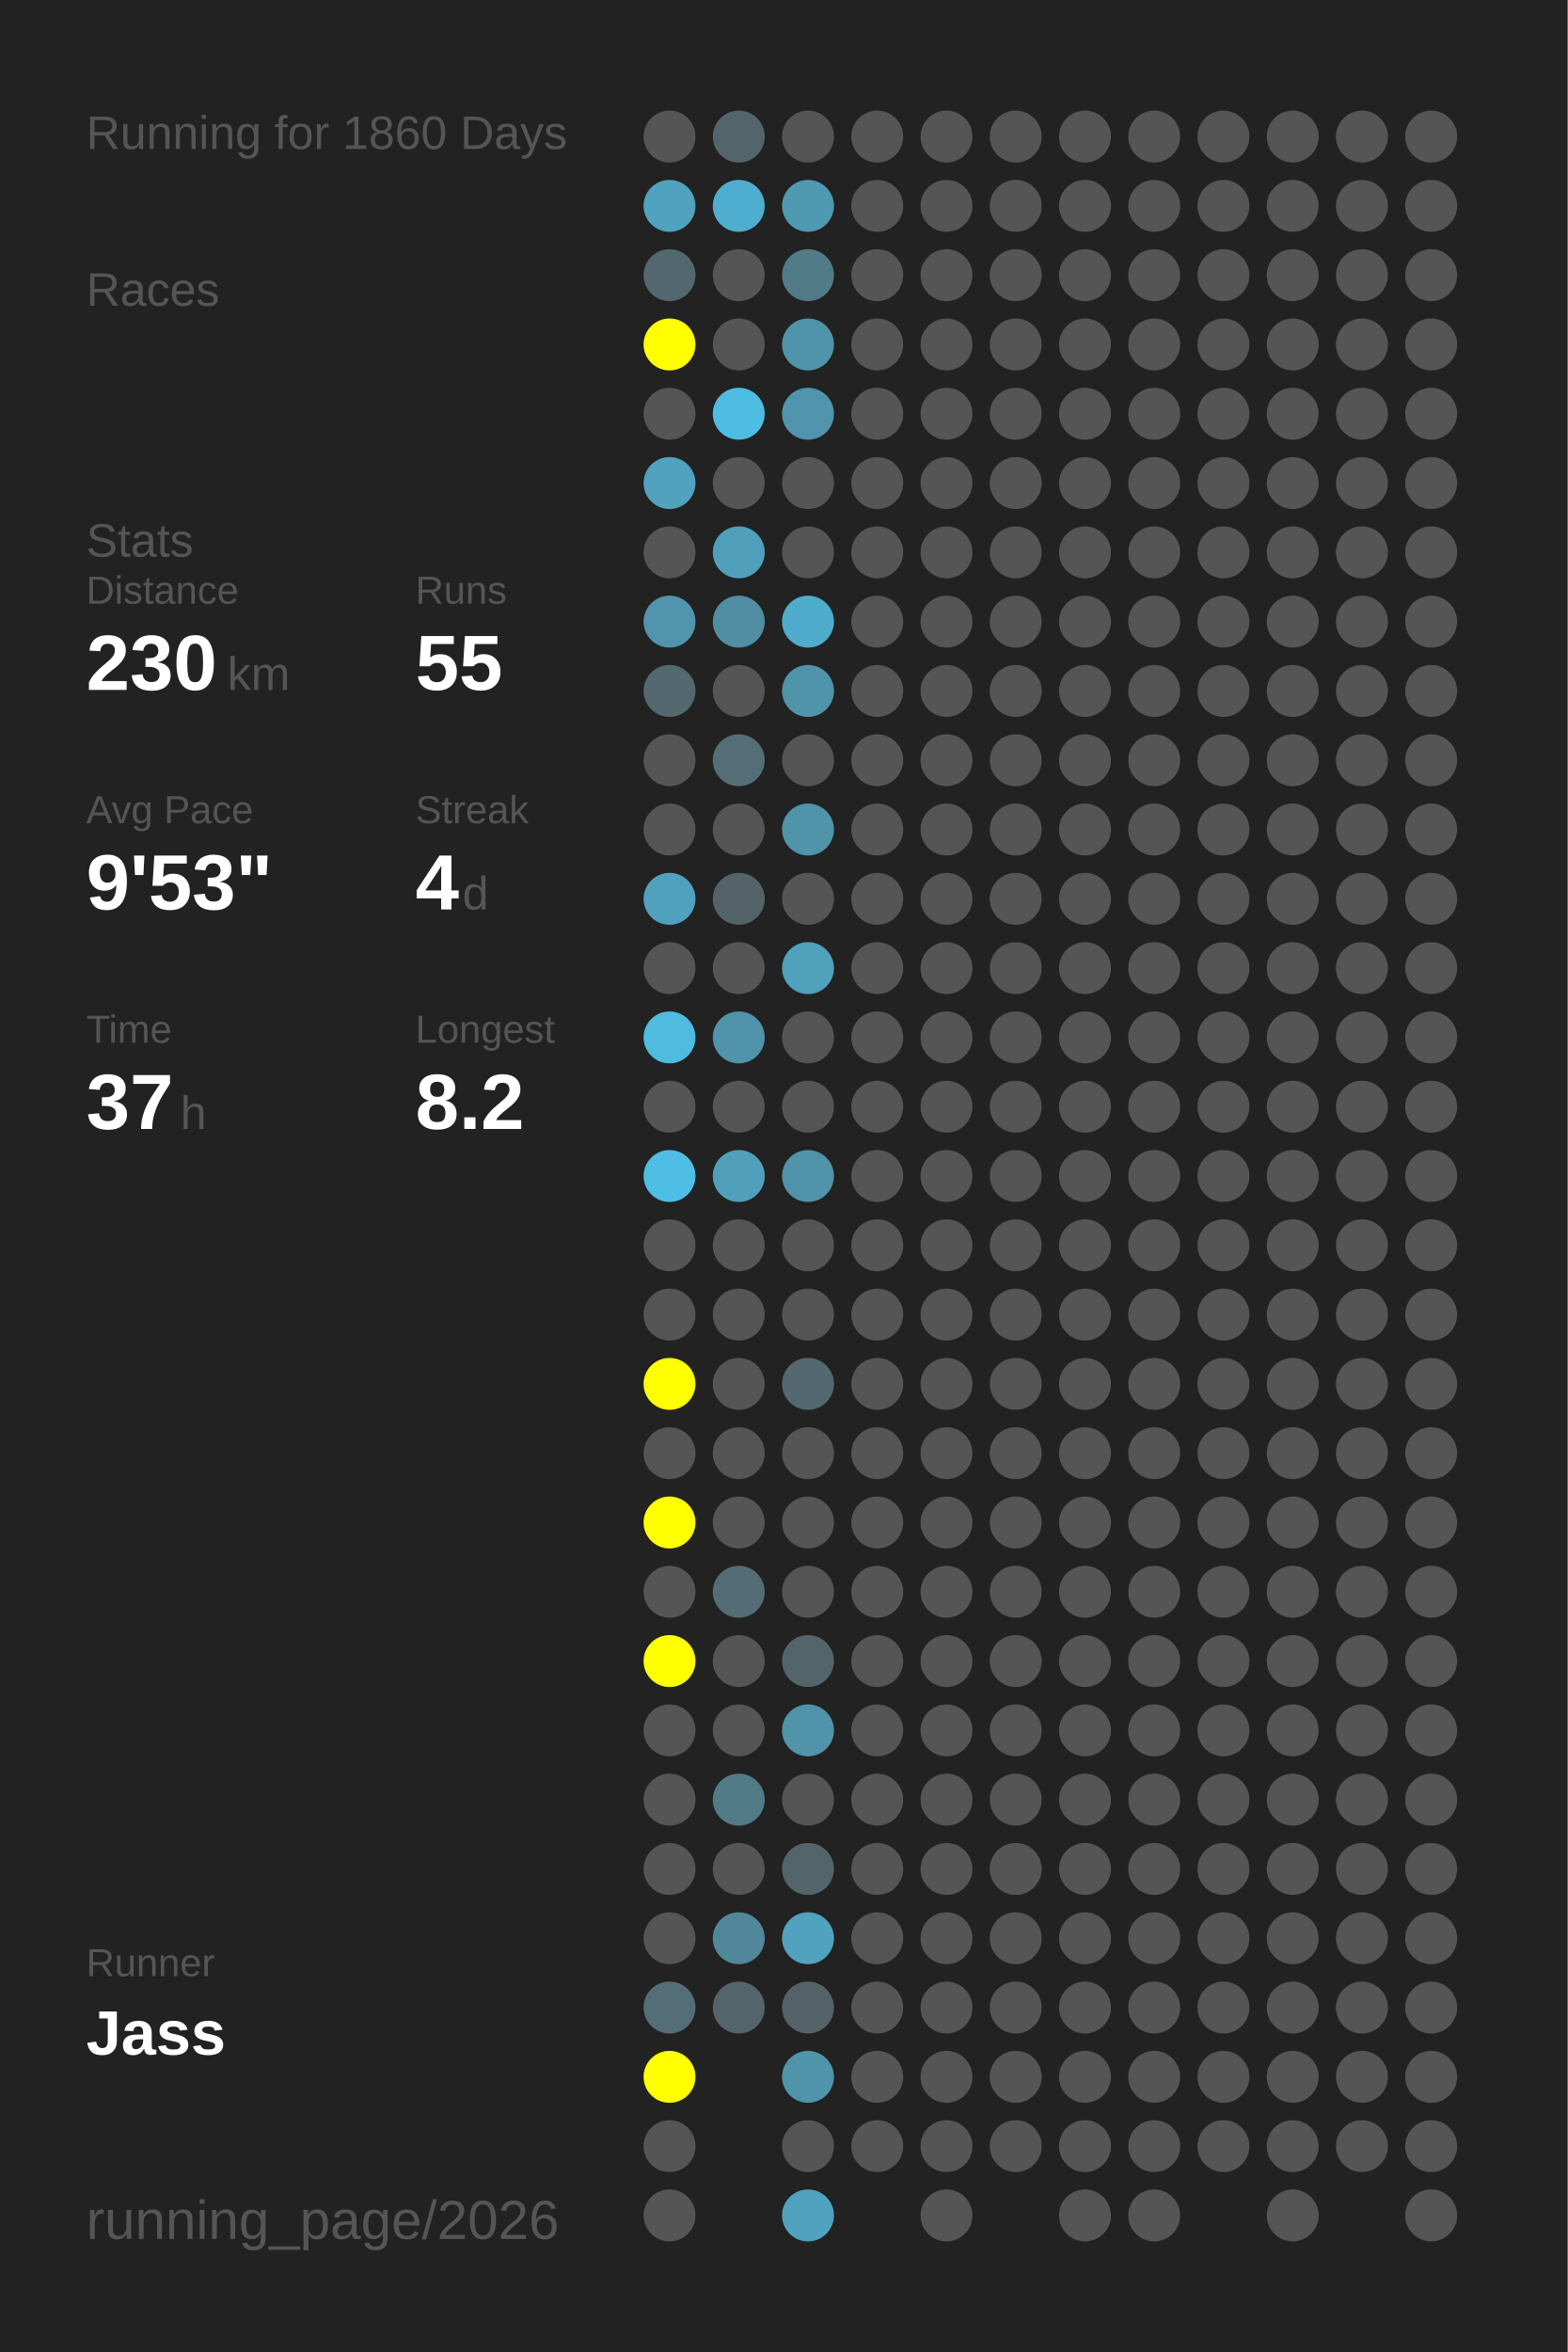
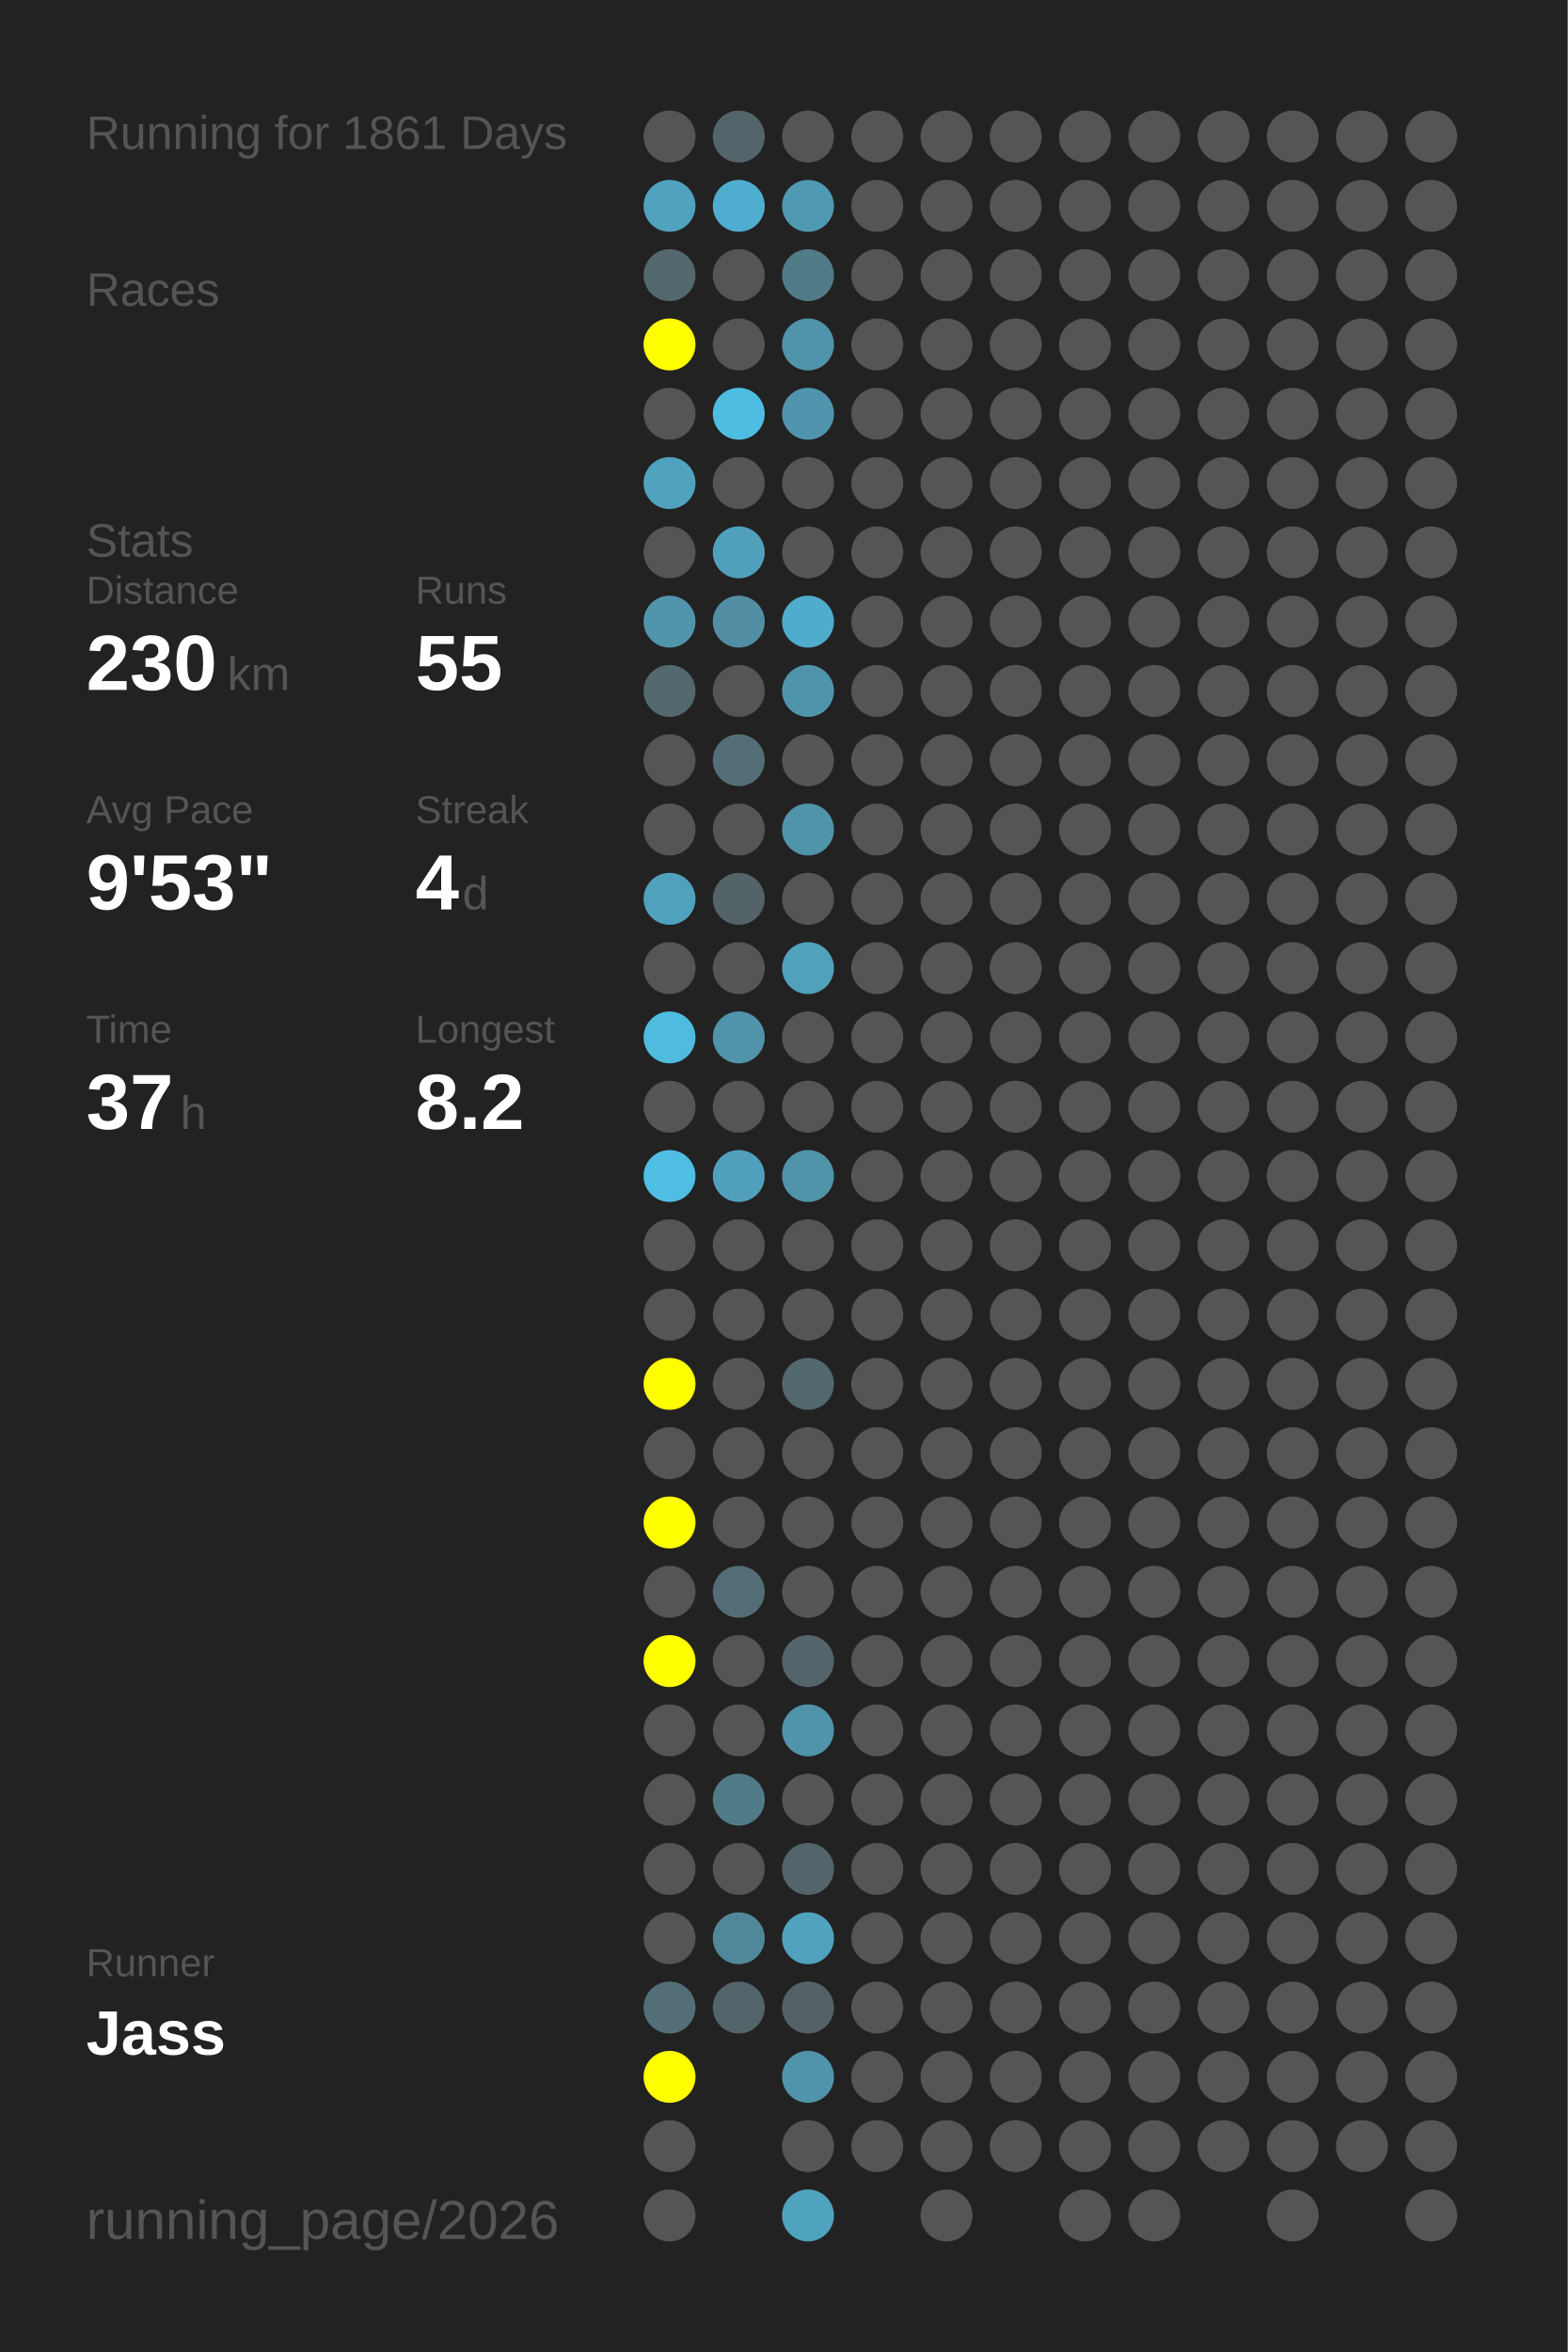
<svg xmlns="http://www.w3.org/2000/svg" baseProfile="full" height="300mm" version="1.1" viewBox="0,0,200,300" width="200mm">
  <defs />
  <rect fill="#222222" height="300" width="200" x="0" y="0" />
-   <text fill="#555555" style="font-size:6px; font-family:Arial;" x="11" y="19">Running for 1860 Days</text>
+   <text fill="#555555" style="font-size:6px; font-family:Arial;" x="11" y="19">Running for 1861 Days</text>
  <text fill="#555555" style="font-size:6px; font-family:Arial;" x="11" y="39">Races</text>
  <text fill="#555555" style="font-size:6px; font-family:Arial;" x="11" y="71">Stats</text>
  <text fill="#555555" style="font-size:5px; font-family:Arial;" x="11" y="77">Distance</text>
  <text fill="#FFFFFF" style="font-size:10px; font-family:Arial; font-weight:bold;" x="11" y="88">230</text>
  <text fill="#555555" style="font-size:6px; font-family:Arial;" x="29" y="88">km</text>
  <text fill="#555555" style="font-size:5px; font-family:Arial;" x="53" y="77">Runs</text>
  <text fill="#FFFFFF" style="font-size:10px; font-family:Arial; font-weight:bold;" x="53" y="88">55</text>
  <text fill="#555555" style="font-size:5px; font-family:Arial;" x="11" y="105">Avg Pace</text>
  <text fill="#FFFFFF" style="font-size:10px; font-family:Arial; font-weight:bold;" x="11" y="116">9'53"</text>
  <text fill="#555555" style="font-size:5px; font-family:Arial;" x="53" y="105">Streak</text>
  <text fill="#FFFFFF" style="font-size:10px; font-family:Arial; font-weight:bold;" x="53" y="116">4</text>
  <text fill="#555555" style="font-size:6px; font-family:Arial;" x="59" y="116">d</text>
  <text fill="#555555" style="font-size:5px; font-family:Arial;" x="11" y="133">Time</text>
  <text fill="#FFFFFF" style="font-size:10px; font-family:Arial; font-weight:bold;" x="11" y="144">37</text>
  <text fill="#555555" style="font-size:6px; font-family:Arial;" x="23" y="144">h</text>
  <text fill="#555555" style="font-size:5px; font-family:Arial;" x="53" y="133">Longest</text>
  <text fill="#FFFFFF" style="font-size:10px; font-family:Arial; font-weight:bold;" x="53" y="144">8.2</text>
  <text fill="#555555" style="font-size:5px; font-family:Arial;" x="11" y="252.065">Runner</text>
  <text fill="#FFFFFF" style="font-size:8px; font-family:Arial; font-weight:bold;" x="11" y="262.065">Jass</text>
  <text fill="#555555" style="font-size:7px; font-family:Arial;" x="11" y="285.581">running_page/2026</text>
  <circle cx="85.417" cy="17.419" fill="#555555" r="3.312" />
  <circle cx="85.417" cy="26.258" fill="#50a2be" r="3.312" />
  <circle cx="85.417" cy="35.097" fill="#53676e" r="3.312" />
  <circle cx="85.417" cy="43.935" fill="#FFFF00" r="3.312" />
  <circle cx="85.417" cy="52.774" fill="#555555" r="3.312" />
  <circle cx="85.417" cy="61.613" fill="#50a2be" r="3.312" />
  <circle cx="85.417" cy="70.452" fill="#555555" r="3.312" />
  <circle cx="85.417" cy="79.29" fill="#5095ac" r="3.312" />
  <circle cx="85.417" cy="88.129" fill="#53686f" r="3.312" />
  <circle cx="85.417" cy="96.968" fill="#555555" r="3.312" />
  <circle cx="85.417" cy="105.806" fill="#555555" r="3.312" />
  <circle cx="85.417" cy="114.645" fill="#50a1bd" r="3.312" />
  <circle cx="85.417" cy="123.484" fill="#555555" r="3.312" />
  <circle cx="85.417" cy="132.323" fill="#4ebbdf" r="3.312" />
  <circle cx="85.417" cy="141.161" fill="#555555" r="3.312" />
  <circle cx="85.417" cy="150" fill="#4ebee4" r="3.312" />
  <circle cx="85.417" cy="158.839" fill="#555555" r="3.312" />
  <circle cx="85.417" cy="167.677" fill="#555555" r="3.312" />
  <circle cx="85.417" cy="176.516" fill="#FFFF00" r="3.312" />
  <circle cx="85.417" cy="185.355" fill="#555555" r="3.312" />
  <circle cx="85.417" cy="194.194" fill="#FFFF00" r="3.312" />
  <circle cx="85.417" cy="203.032" fill="#555555" r="3.312" />
  <circle cx="85.417" cy="211.871" fill="#FFFF00" r="3.312" />
  <circle cx="85.417" cy="220.71" fill="#555555" r="3.312" />
  <circle cx="85.417" cy="229.548" fill="#555555" r="3.312" />
  <circle cx="85.417" cy="238.387" fill="#555555" r="3.312" />
  <circle cx="85.417" cy="247.226" fill="#555555" r="3.312" />
  <circle cx="85.417" cy="256.065" fill="#536e77" r="3.312" />
  <circle cx="85.417" cy="264.903" fill="#FFFF00" r="3.312" />
  <circle cx="85.417" cy="273.742" fill="#555555" r="3.312" />
  <circle cx="85.417" cy="282.581" fill="#555555" r="3.312" />
  <circle cx="94.25" cy="17.419" fill="#53656b" r="3.312" />
  <circle cx="94.25" cy="26.258" fill="#4faecf" r="3.312" />
  <circle cx="94.25" cy="35.097" fill="#555555" r="3.312" />
  <circle cx="94.25" cy="43.935" fill="#555555" r="3.312" />
  <circle cx="94.25" cy="52.774" fill="#4ebde2" r="3.312" />
  <circle cx="94.25" cy="61.613" fill="#555555" r="3.312" />
  <circle cx="94.25" cy="70.452" fill="#50a0bb" r="3.312" />
  <circle cx="94.25" cy="79.29" fill="#518ea3" r="3.312" />
  <circle cx="94.25" cy="88.129" fill="#555555" r="3.312" />
  <circle cx="94.25" cy="96.968" fill="#536e77" r="3.312" />
  <circle cx="94.25" cy="105.806" fill="#555555" r="3.312" />
  <circle cx="94.25" cy="114.645" fill="#546368" r="3.312" />
  <circle cx="94.25" cy="123.484" fill="#555555" r="3.312" />
  <circle cx="94.25" cy="132.323" fill="#5093aa" r="3.312" />
  <circle cx="94.25" cy="141.161" fill="#555555" r="3.312" />
  <circle cx="94.25" cy="150" fill="#50a0bb" r="3.312" />
  <circle cx="94.25" cy="158.839" fill="#555555" r="3.312" />
  <circle cx="94.25" cy="167.677" fill="#555555" r="3.312" />
  <circle cx="94.25" cy="176.516" fill="#555555" r="3.312" />
  <circle cx="94.25" cy="185.355" fill="#555555" r="3.312" />
  <circle cx="94.25" cy="194.194" fill="#555555" r="3.312" />
  <circle cx="94.25" cy="203.032" fill="#536c75" r="3.312" />
  <circle cx="94.25" cy="211.871" fill="#555555" r="3.312" />
  <circle cx="94.25" cy="220.71" fill="#555555" r="3.312" />
  <circle cx="94.25" cy="229.548" fill="#527b88" r="3.312" />
  <circle cx="94.25" cy="238.387" fill="#555555" r="3.312" />
  <circle cx="94.25" cy="247.226" fill="#51879a" r="3.312" />
  <circle cx="94.25" cy="256.065" fill="#53646a" r="3.312" />
  <circle cx="103.083" cy="17.419" fill="#555555" r="3.312" />
  <circle cx="103.083" cy="26.258" fill="#5099b2" r="3.312" />
  <circle cx="103.083" cy="35.097" fill="#527b88" r="3.312" />
  <circle cx="103.083" cy="43.935" fill="#5094ab" r="3.312" />
  <circle cx="103.083" cy="52.774" fill="#5095ad" r="3.312" />
  <circle cx="103.083" cy="61.613" fill="#555555" r="3.312" />
  <circle cx="103.083" cy="70.452" fill="#555555" r="3.312" />
  <circle cx="103.083" cy="79.29" fill="#4faccc" r="3.312" />
  <circle cx="103.083" cy="88.129" fill="#5094ab" r="3.312" />
  <circle cx="103.083" cy="96.968" fill="#555555" r="3.312" />
  <circle cx="103.083" cy="105.806" fill="#5094aa" r="3.312" />
  <circle cx="103.083" cy="114.645" fill="#555555" r="3.312" />
  <circle cx="103.083" cy="123.484" fill="#50a1bc" r="3.312" />
  <circle cx="103.083" cy="132.323" fill="#555555" r="3.312" />
  <circle cx="103.083" cy="141.161" fill="#555555" r="3.312" />
  <circle cx="103.083" cy="150" fill="#5193a9" r="3.312" />
  <circle cx="103.083" cy="158.839" fill="#555555" r="3.312" />
  <circle cx="103.083" cy="167.677" fill="#555555" r="3.312" />
  <circle cx="103.083" cy="176.516" fill="#53686f" r="3.312" />
  <circle cx="103.083" cy="185.355" fill="#555555" r="3.312" />
  <circle cx="103.083" cy="194.194" fill="#555555" r="3.312" />
  <circle cx="103.083" cy="203.032" fill="#555555" r="3.312" />
  <circle cx="103.083" cy="211.871" fill="#53656b" r="3.312" />
  <circle cx="103.083" cy="220.71" fill="#5094ab" r="3.312" />
  <circle cx="103.083" cy="229.548" fill="#555555" r="3.312" />
  <circle cx="103.083" cy="238.387" fill="#53656b" r="3.312" />
  <circle cx="103.083" cy="247.226" fill="#50a2be" r="3.312" />
  <circle cx="103.083" cy="256.065" fill="#546267" r="3.312" />
  <circle cx="103.083" cy="264.903" fill="#5094ab" r="3.312" />
  <circle cx="103.083" cy="273.742" fill="#555555" r="3.312" />
  <circle cx="103.083" cy="282.581" fill="#4fa3bf" r="3.312" />
  <circle cx="111.917" cy="17.419" fill="#555555" r="3.312" />
  <circle cx="111.917" cy="26.258" fill="#555555" r="3.312" />
  <circle cx="111.917" cy="35.097" fill="#555555" r="3.312" />
  <circle cx="111.917" cy="43.935" fill="#555555" r="3.312" />
  <circle cx="111.917" cy="52.774" fill="#555555" r="3.312" />
  <circle cx="111.917" cy="61.613" fill="#555555" r="3.312" />
  <circle cx="111.917" cy="70.452" fill="#555555" r="3.312" />
  <circle cx="111.917" cy="79.29" fill="#555555" r="3.312" />
  <circle cx="111.917" cy="88.129" fill="#555555" r="3.312" />
  <circle cx="111.917" cy="96.968" fill="#555555" r="3.312" />
  <circle cx="111.917" cy="105.806" fill="#555555" r="3.312" />
  <circle cx="111.917" cy="114.645" fill="#555555" r="3.312" />
  <circle cx="111.917" cy="123.484" fill="#555555" r="3.312" />
  <circle cx="111.917" cy="132.323" fill="#555555" r="3.312" />
  <circle cx="111.917" cy="141.161" fill="#555555" r="3.312" />
  <circle cx="111.917" cy="150" fill="#555555" r="3.312" />
  <circle cx="111.917" cy="158.839" fill="#555555" r="3.312" />
  <circle cx="111.917" cy="167.677" fill="#555555" r="3.312" />
  <circle cx="111.917" cy="176.516" fill="#555555" r="3.312" />
  <circle cx="111.917" cy="185.355" fill="#555555" r="3.312" />
  <circle cx="111.917" cy="194.194" fill="#555555" r="3.312" />
  <circle cx="111.917" cy="203.032" fill="#555555" r="3.312" />
  <circle cx="111.917" cy="211.871" fill="#555555" r="3.312" />
  <circle cx="111.917" cy="220.71" fill="#555555" r="3.312" />
  <circle cx="111.917" cy="229.548" fill="#555555" r="3.312" />
  <circle cx="111.917" cy="238.387" fill="#555555" r="3.312" />
  <circle cx="111.917" cy="247.226" fill="#555555" r="3.312" />
  <circle cx="111.917" cy="256.065" fill="#555555" r="3.312" />
  <circle cx="111.917" cy="264.903" fill="#555555" r="3.312" />
  <circle cx="111.917" cy="273.742" fill="#555555" r="3.312" />
  <circle cx="120.75" cy="17.419" fill="#555555" r="3.312" />
  <circle cx="120.75" cy="26.258" fill="#555555" r="3.312" />
  <circle cx="120.75" cy="35.097" fill="#555555" r="3.312" />
  <circle cx="120.75" cy="43.935" fill="#555555" r="3.312" />
  <circle cx="120.75" cy="52.774" fill="#555555" r="3.312" />
  <circle cx="120.75" cy="61.613" fill="#555555" r="3.312" />
  <circle cx="120.75" cy="70.452" fill="#555555" r="3.312" />
  <circle cx="120.75" cy="79.29" fill="#555555" r="3.312" />
  <circle cx="120.75" cy="88.129" fill="#555555" r="3.312" />
  <circle cx="120.75" cy="96.968" fill="#555555" r="3.312" />
  <circle cx="120.75" cy="105.806" fill="#555555" r="3.312" />
  <circle cx="120.75" cy="114.645" fill="#555555" r="3.312" />
  <circle cx="120.75" cy="123.484" fill="#555555" r="3.312" />
  <circle cx="120.75" cy="132.323" fill="#555555" r="3.312" />
  <circle cx="120.75" cy="141.161" fill="#555555" r="3.312" />
  <circle cx="120.75" cy="150" fill="#555555" r="3.312" />
  <circle cx="120.75" cy="158.839" fill="#555555" r="3.312" />
  <circle cx="120.75" cy="167.677" fill="#555555" r="3.312" />
  <circle cx="120.75" cy="176.516" fill="#555555" r="3.312" />
  <circle cx="120.75" cy="185.355" fill="#555555" r="3.312" />
  <circle cx="120.75" cy="194.194" fill="#555555" r="3.312" />
  <circle cx="120.75" cy="203.032" fill="#555555" r="3.312" />
  <circle cx="120.75" cy="211.871" fill="#555555" r="3.312" />
  <circle cx="120.75" cy="220.71" fill="#555555" r="3.312" />
  <circle cx="120.75" cy="229.548" fill="#555555" r="3.312" />
  <circle cx="120.75" cy="238.387" fill="#555555" r="3.312" />
  <circle cx="120.75" cy="247.226" fill="#555555" r="3.312" />
  <circle cx="120.75" cy="256.065" fill="#555555" r="3.312" />
  <circle cx="120.75" cy="264.903" fill="#555555" r="3.312" />
  <circle cx="120.75" cy="273.742" fill="#555555" r="3.312" />
  <circle cx="120.75" cy="282.581" fill="#555555" r="3.312" />
  <circle cx="129.583" cy="17.419" fill="#555555" r="3.312" />
  <circle cx="129.583" cy="26.258" fill="#555555" r="3.312" />
  <circle cx="129.583" cy="35.097" fill="#555555" r="3.312" />
  <circle cx="129.583" cy="43.935" fill="#555555" r="3.312" />
  <circle cx="129.583" cy="52.774" fill="#555555" r="3.312" />
  <circle cx="129.583" cy="61.613" fill="#555555" r="3.312" />
  <circle cx="129.583" cy="70.452" fill="#555555" r="3.312" />
  <circle cx="129.583" cy="79.29" fill="#555555" r="3.312" />
  <circle cx="129.583" cy="88.129" fill="#555555" r="3.312" />
  <circle cx="129.583" cy="96.968" fill="#555555" r="3.312" />
  <circle cx="129.583" cy="105.806" fill="#555555" r="3.312" />
  <circle cx="129.583" cy="114.645" fill="#555555" r="3.312" />
  <circle cx="129.583" cy="123.484" fill="#555555" r="3.312" />
  <circle cx="129.583" cy="132.323" fill="#555555" r="3.312" />
  <circle cx="129.583" cy="141.161" fill="#555555" r="3.312" />
  <circle cx="129.583" cy="150" fill="#555555" r="3.312" />
  <circle cx="129.583" cy="158.839" fill="#555555" r="3.312" />
  <circle cx="129.583" cy="167.677" fill="#555555" r="3.312" />
  <circle cx="129.583" cy="176.516" fill="#555555" r="3.312" />
  <circle cx="129.583" cy="185.355" fill="#555555" r="3.312" />
  <circle cx="129.583" cy="194.194" fill="#555555" r="3.312" />
  <circle cx="129.583" cy="203.032" fill="#555555" r="3.312" />
  <circle cx="129.583" cy="211.871" fill="#555555" r="3.312" />
  <circle cx="129.583" cy="220.71" fill="#555555" r="3.312" />
  <circle cx="129.583" cy="229.548" fill="#555555" r="3.312" />
  <circle cx="129.583" cy="238.387" fill="#555555" r="3.312" />
  <circle cx="129.583" cy="247.226" fill="#555555" r="3.312" />
  <circle cx="129.583" cy="256.065" fill="#555555" r="3.312" />
  <circle cx="129.583" cy="264.903" fill="#555555" r="3.312" />
  <circle cx="129.583" cy="273.742" fill="#555555" r="3.312" />
  <circle cx="138.417" cy="17.419" fill="#555555" r="3.312" />
  <circle cx="138.417" cy="26.258" fill="#555555" r="3.312" />
  <circle cx="138.417" cy="35.097" fill="#555555" r="3.312" />
  <circle cx="138.417" cy="43.935" fill="#555555" r="3.312" />
  <circle cx="138.417" cy="52.774" fill="#555555" r="3.312" />
  <circle cx="138.417" cy="61.613" fill="#555555" r="3.312" />
  <circle cx="138.417" cy="70.452" fill="#555555" r="3.312" />
  <circle cx="138.417" cy="79.29" fill="#555555" r="3.312" />
  <circle cx="138.417" cy="88.129" fill="#555555" r="3.312" />
  <circle cx="138.417" cy="96.968" fill="#555555" r="3.312" />
  <circle cx="138.417" cy="105.806" fill="#555555" r="3.312" />
  <circle cx="138.417" cy="114.645" fill="#555555" r="3.312" />
  <circle cx="138.417" cy="123.484" fill="#555555" r="3.312" />
  <circle cx="138.417" cy="132.323" fill="#555555" r="3.312" />
  <circle cx="138.417" cy="141.161" fill="#555555" r="3.312" />
  <circle cx="138.417" cy="150" fill="#555555" r="3.312" />
  <circle cx="138.417" cy="158.839" fill="#555555" r="3.312" />
  <circle cx="138.417" cy="167.677" fill="#555555" r="3.312" />
  <circle cx="138.417" cy="176.516" fill="#555555" r="3.312" />
  <circle cx="138.417" cy="185.355" fill="#555555" r="3.312" />
  <circle cx="138.417" cy="194.194" fill="#555555" r="3.312" />
  <circle cx="138.417" cy="203.032" fill="#555555" r="3.312" />
  <circle cx="138.417" cy="211.871" fill="#555555" r="3.312" />
  <circle cx="138.417" cy="220.71" fill="#555555" r="3.312" />
  <circle cx="138.417" cy="229.548" fill="#555555" r="3.312" />
  <circle cx="138.417" cy="238.387" fill="#555555" r="3.312" />
  <circle cx="138.417" cy="247.226" fill="#555555" r="3.312" />
  <circle cx="138.417" cy="256.065" fill="#555555" r="3.312" />
  <circle cx="138.417" cy="264.903" fill="#555555" r="3.312" />
  <circle cx="138.417" cy="273.742" fill="#555555" r="3.312" />
  <circle cx="138.417" cy="282.581" fill="#555555" r="3.312" />
  <circle cx="147.25" cy="17.419" fill="#555555" r="3.312" />
  <circle cx="147.25" cy="26.258" fill="#555555" r="3.312" />
  <circle cx="147.25" cy="35.097" fill="#555555" r="3.312" />
  <circle cx="147.25" cy="43.935" fill="#555555" r="3.312" />
  <circle cx="147.25" cy="52.774" fill="#555555" r="3.312" />
  <circle cx="147.25" cy="61.613" fill="#555555" r="3.312" />
  <circle cx="147.25" cy="70.452" fill="#555555" r="3.312" />
  <circle cx="147.25" cy="79.29" fill="#555555" r="3.312" />
  <circle cx="147.25" cy="88.129" fill="#555555" r="3.312" />
  <circle cx="147.25" cy="96.968" fill="#555555" r="3.312" />
  <circle cx="147.25" cy="105.806" fill="#555555" r="3.312" />
  <circle cx="147.25" cy="114.645" fill="#555555" r="3.312" />
  <circle cx="147.25" cy="123.484" fill="#555555" r="3.312" />
  <circle cx="147.25" cy="132.323" fill="#555555" r="3.312" />
  <circle cx="147.25" cy="141.161" fill="#555555" r="3.312" />
  <circle cx="147.25" cy="150" fill="#555555" r="3.312" />
  <circle cx="147.25" cy="158.839" fill="#555555" r="3.312" />
  <circle cx="147.25" cy="167.677" fill="#555555" r="3.312" />
  <circle cx="147.25" cy="176.516" fill="#555555" r="3.312" />
  <circle cx="147.25" cy="185.355" fill="#555555" r="3.312" />
  <circle cx="147.25" cy="194.194" fill="#555555" r="3.312" />
  <circle cx="147.25" cy="203.032" fill="#555555" r="3.312" />
  <circle cx="147.25" cy="211.871" fill="#555555" r="3.312" />
  <circle cx="147.25" cy="220.71" fill="#555555" r="3.312" />
  <circle cx="147.25" cy="229.548" fill="#555555" r="3.312" />
  <circle cx="147.25" cy="238.387" fill="#555555" r="3.312" />
  <circle cx="147.25" cy="247.226" fill="#555555" r="3.312" />
  <circle cx="147.25" cy="256.065" fill="#555555" r="3.312" />
  <circle cx="147.25" cy="264.903" fill="#555555" r="3.312" />
  <circle cx="147.25" cy="273.742" fill="#555555" r="3.312" />
  <circle cx="147.25" cy="282.581" fill="#555555" r="3.312" />
  <circle cx="156.083" cy="17.419" fill="#555555" r="3.312" />
  <circle cx="156.083" cy="26.258" fill="#555555" r="3.312" />
  <circle cx="156.083" cy="35.097" fill="#555555" r="3.312" />
  <circle cx="156.083" cy="43.935" fill="#555555" r="3.312" />
  <circle cx="156.083" cy="52.774" fill="#555555" r="3.312" />
  <circle cx="156.083" cy="61.613" fill="#555555" r="3.312" />
  <circle cx="156.083" cy="70.452" fill="#555555" r="3.312" />
  <circle cx="156.083" cy="79.29" fill="#555555" r="3.312" />
  <circle cx="156.083" cy="88.129" fill="#555555" r="3.312" />
  <circle cx="156.083" cy="96.968" fill="#555555" r="3.312" />
  <circle cx="156.083" cy="105.806" fill="#555555" r="3.312" />
  <circle cx="156.083" cy="114.645" fill="#555555" r="3.312" />
  <circle cx="156.083" cy="123.484" fill="#555555" r="3.312" />
  <circle cx="156.083" cy="132.323" fill="#555555" r="3.312" />
  <circle cx="156.083" cy="141.161" fill="#555555" r="3.312" />
  <circle cx="156.083" cy="150" fill="#555555" r="3.312" />
  <circle cx="156.083" cy="158.839" fill="#555555" r="3.312" />
  <circle cx="156.083" cy="167.677" fill="#555555" r="3.312" />
  <circle cx="156.083" cy="176.516" fill="#555555" r="3.312" />
  <circle cx="156.083" cy="185.355" fill="#555555" r="3.312" />
  <circle cx="156.083" cy="194.194" fill="#555555" r="3.312" />
  <circle cx="156.083" cy="203.032" fill="#555555" r="3.312" />
  <circle cx="156.083" cy="211.871" fill="#555555" r="3.312" />
  <circle cx="156.083" cy="220.71" fill="#555555" r="3.312" />
  <circle cx="156.083" cy="229.548" fill="#555555" r="3.312" />
  <circle cx="156.083" cy="238.387" fill="#555555" r="3.312" />
  <circle cx="156.083" cy="247.226" fill="#555555" r="3.312" />
  <circle cx="156.083" cy="256.065" fill="#555555" r="3.312" />
  <circle cx="156.083" cy="264.903" fill="#555555" r="3.312" />
  <circle cx="156.083" cy="273.742" fill="#555555" r="3.312" />
  <circle cx="164.917" cy="17.419" fill="#555555" r="3.312" />
  <circle cx="164.917" cy="26.258" fill="#555555" r="3.312" />
  <circle cx="164.917" cy="35.097" fill="#555555" r="3.312" />
  <circle cx="164.917" cy="43.935" fill="#555555" r="3.312" />
  <circle cx="164.917" cy="52.774" fill="#555555" r="3.312" />
  <circle cx="164.917" cy="61.613" fill="#555555" r="3.312" />
  <circle cx="164.917" cy="70.452" fill="#555555" r="3.312" />
  <circle cx="164.917" cy="79.29" fill="#555555" r="3.312" />
  <circle cx="164.917" cy="88.129" fill="#555555" r="3.312" />
  <circle cx="164.917" cy="96.968" fill="#555555" r="3.312" />
  <circle cx="164.917" cy="105.806" fill="#555555" r="3.312" />
  <circle cx="164.917" cy="114.645" fill="#555555" r="3.312" />
  <circle cx="164.917" cy="123.484" fill="#555555" r="3.312" />
  <circle cx="164.917" cy="132.323" fill="#555555" r="3.312" />
  <circle cx="164.917" cy="141.161" fill="#555555" r="3.312" />
  <circle cx="164.917" cy="150" fill="#555555" r="3.312" />
  <circle cx="164.917" cy="158.839" fill="#555555" r="3.312" />
  <circle cx="164.917" cy="167.677" fill="#555555" r="3.312" />
  <circle cx="164.917" cy="176.516" fill="#555555" r="3.312" />
  <circle cx="164.917" cy="185.355" fill="#555555" r="3.312" />
  <circle cx="164.917" cy="194.194" fill="#555555" r="3.312" />
  <circle cx="164.917" cy="203.032" fill="#555555" r="3.312" />
  <circle cx="164.917" cy="211.871" fill="#555555" r="3.312" />
  <circle cx="164.917" cy="220.71" fill="#555555" r="3.312" />
  <circle cx="164.917" cy="229.548" fill="#555555" r="3.312" />
  <circle cx="164.917" cy="238.387" fill="#555555" r="3.312" />
  <circle cx="164.917" cy="247.226" fill="#555555" r="3.312" />
  <circle cx="164.917" cy="256.065" fill="#555555" r="3.312" />
  <circle cx="164.917" cy="264.903" fill="#555555" r="3.312" />
  <circle cx="164.917" cy="273.742" fill="#555555" r="3.312" />
  <circle cx="164.917" cy="282.581" fill="#555555" r="3.312" />
  <circle cx="173.75" cy="17.419" fill="#555555" r="3.312" />
  <circle cx="173.75" cy="26.258" fill="#555555" r="3.312" />
  <circle cx="173.75" cy="35.097" fill="#555555" r="3.312" />
  <circle cx="173.75" cy="43.935" fill="#555555" r="3.312" />
  <circle cx="173.75" cy="52.774" fill="#555555" r="3.312" />
  <circle cx="173.75" cy="61.613" fill="#555555" r="3.312" />
  <circle cx="173.75" cy="70.452" fill="#555555" r="3.312" />
  <circle cx="173.75" cy="79.29" fill="#555555" r="3.312" />
  <circle cx="173.75" cy="88.129" fill="#555555" r="3.312" />
  <circle cx="173.75" cy="96.968" fill="#555555" r="3.312" />
  <circle cx="173.75" cy="105.806" fill="#555555" r="3.312" />
  <circle cx="173.75" cy="114.645" fill="#555555" r="3.312" />
  <circle cx="173.75" cy="123.484" fill="#555555" r="3.312" />
  <circle cx="173.75" cy="132.323" fill="#555555" r="3.312" />
  <circle cx="173.75" cy="141.161" fill="#555555" r="3.312" />
  <circle cx="173.75" cy="150" fill="#555555" r="3.312" />
  <circle cx="173.75" cy="158.839" fill="#555555" r="3.312" />
  <circle cx="173.75" cy="167.677" fill="#555555" r="3.312" />
  <circle cx="173.75" cy="176.516" fill="#555555" r="3.312" />
  <circle cx="173.75" cy="185.355" fill="#555555" r="3.312" />
  <circle cx="173.75" cy="194.194" fill="#555555" r="3.312" />
  <circle cx="173.75" cy="203.032" fill="#555555" r="3.312" />
  <circle cx="173.75" cy="211.871" fill="#555555" r="3.312" />
  <circle cx="173.75" cy="220.71" fill="#555555" r="3.312" />
  <circle cx="173.75" cy="229.548" fill="#555555" r="3.312" />
  <circle cx="173.75" cy="238.387" fill="#555555" r="3.312" />
  <circle cx="173.75" cy="247.226" fill="#555555" r="3.312" />
  <circle cx="173.75" cy="256.065" fill="#555555" r="3.312" />
  <circle cx="173.75" cy="264.903" fill="#555555" r="3.312" />
  <circle cx="173.75" cy="273.742" fill="#555555" r="3.312" />
  <circle cx="182.583" cy="17.419" fill="#555555" r="3.312" />
  <circle cx="182.583" cy="26.258" fill="#555555" r="3.312" />
  <circle cx="182.583" cy="35.097" fill="#555555" r="3.312" />
  <circle cx="182.583" cy="43.935" fill="#555555" r="3.312" />
  <circle cx="182.583" cy="52.774" fill="#555555" r="3.312" />
  <circle cx="182.583" cy="61.613" fill="#555555" r="3.312" />
  <circle cx="182.583" cy="70.452" fill="#555555" r="3.312" />
  <circle cx="182.583" cy="79.29" fill="#555555" r="3.312" />
  <circle cx="182.583" cy="88.129" fill="#555555" r="3.312" />
  <circle cx="182.583" cy="96.968" fill="#555555" r="3.312" />
  <circle cx="182.583" cy="105.806" fill="#555555" r="3.312" />
  <circle cx="182.583" cy="114.645" fill="#555555" r="3.312" />
  <circle cx="182.583" cy="123.484" fill="#555555" r="3.312" />
  <circle cx="182.583" cy="132.323" fill="#555555" r="3.312" />
  <circle cx="182.583" cy="141.161" fill="#555555" r="3.312" />
  <circle cx="182.583" cy="150" fill="#555555" r="3.312" />
  <circle cx="182.583" cy="158.839" fill="#555555" r="3.312" />
  <circle cx="182.583" cy="167.677" fill="#555555" r="3.312" />
  <circle cx="182.583" cy="176.516" fill="#555555" r="3.312" />
  <circle cx="182.583" cy="185.355" fill="#555555" r="3.312" />
  <circle cx="182.583" cy="194.194" fill="#555555" r="3.312" />
  <circle cx="182.583" cy="203.032" fill="#555555" r="3.312" />
  <circle cx="182.583" cy="211.871" fill="#555555" r="3.312" />
  <circle cx="182.583" cy="220.71" fill="#555555" r="3.312" />
  <circle cx="182.583" cy="229.548" fill="#555555" r="3.312" />
  <circle cx="182.583" cy="238.387" fill="#555555" r="3.312" />
  <circle cx="182.583" cy="247.226" fill="#555555" r="3.312" />
  <circle cx="182.583" cy="256.065" fill="#555555" r="3.312" />
  <circle cx="182.583" cy="264.903" fill="#555555" r="3.312" />
  <circle cx="182.583" cy="273.742" fill="#555555" r="3.312" />
  <circle cx="182.583" cy="282.581" fill="#555555" r="3.312" />
</svg>
